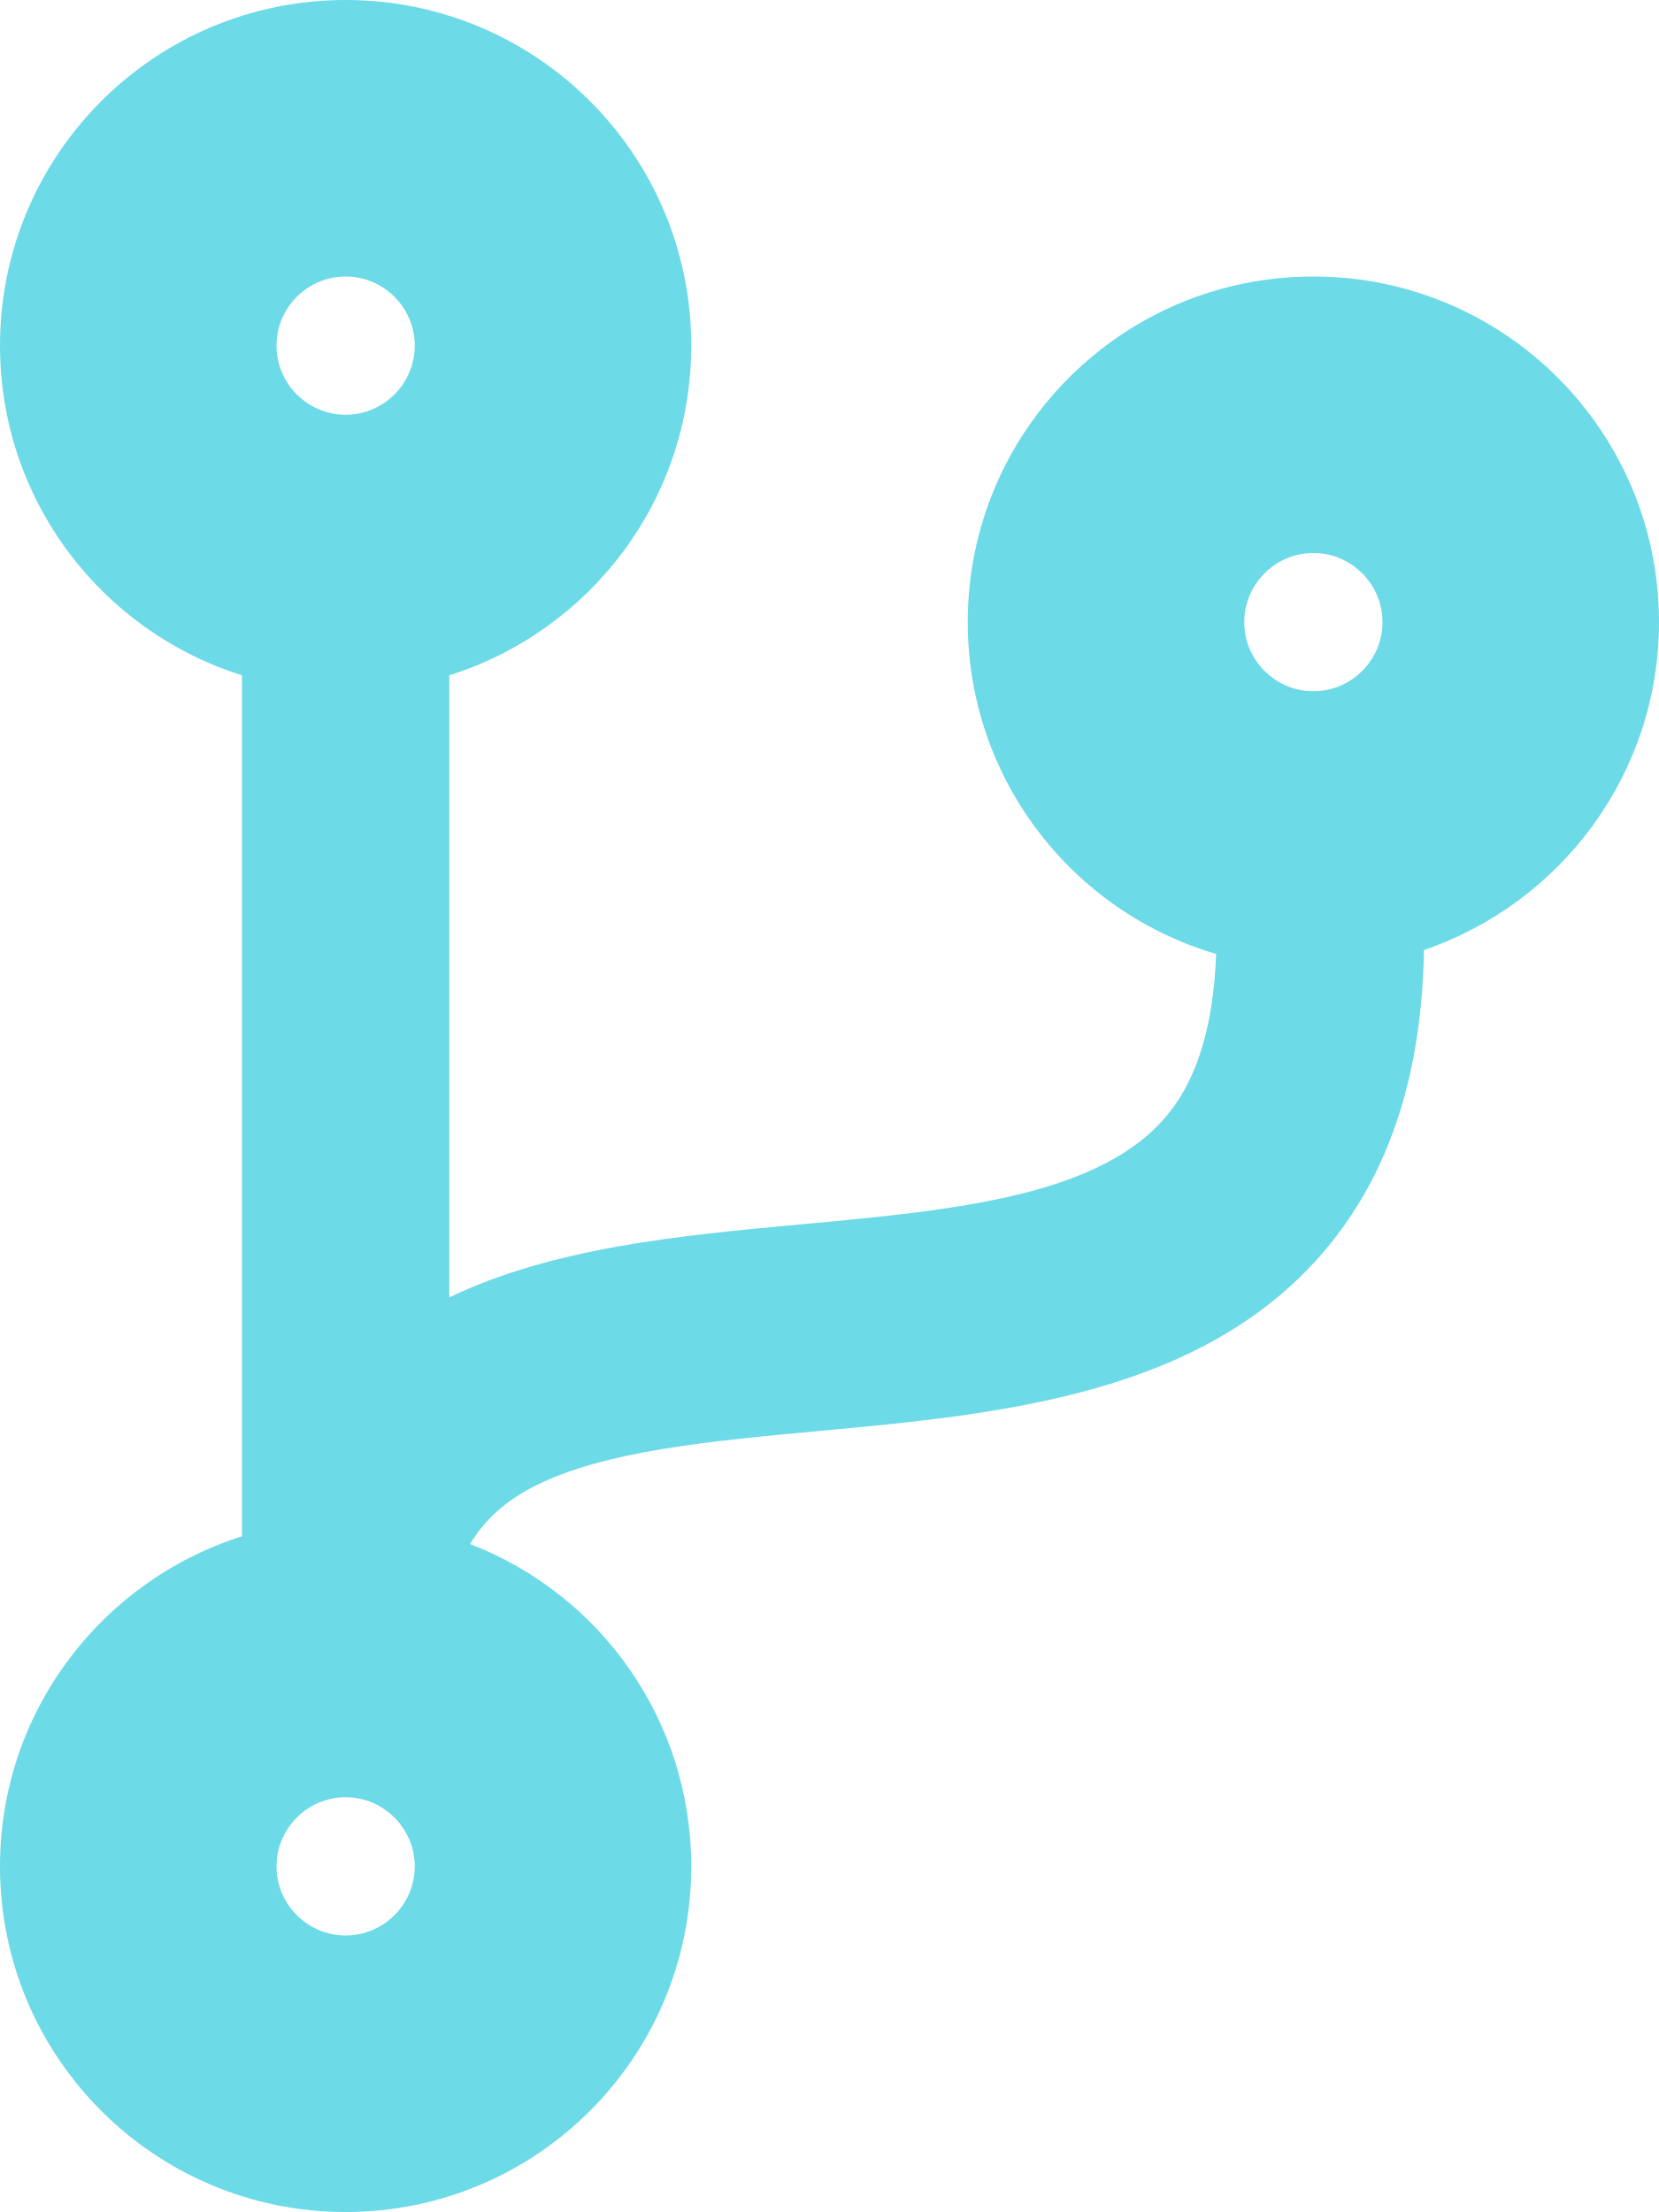
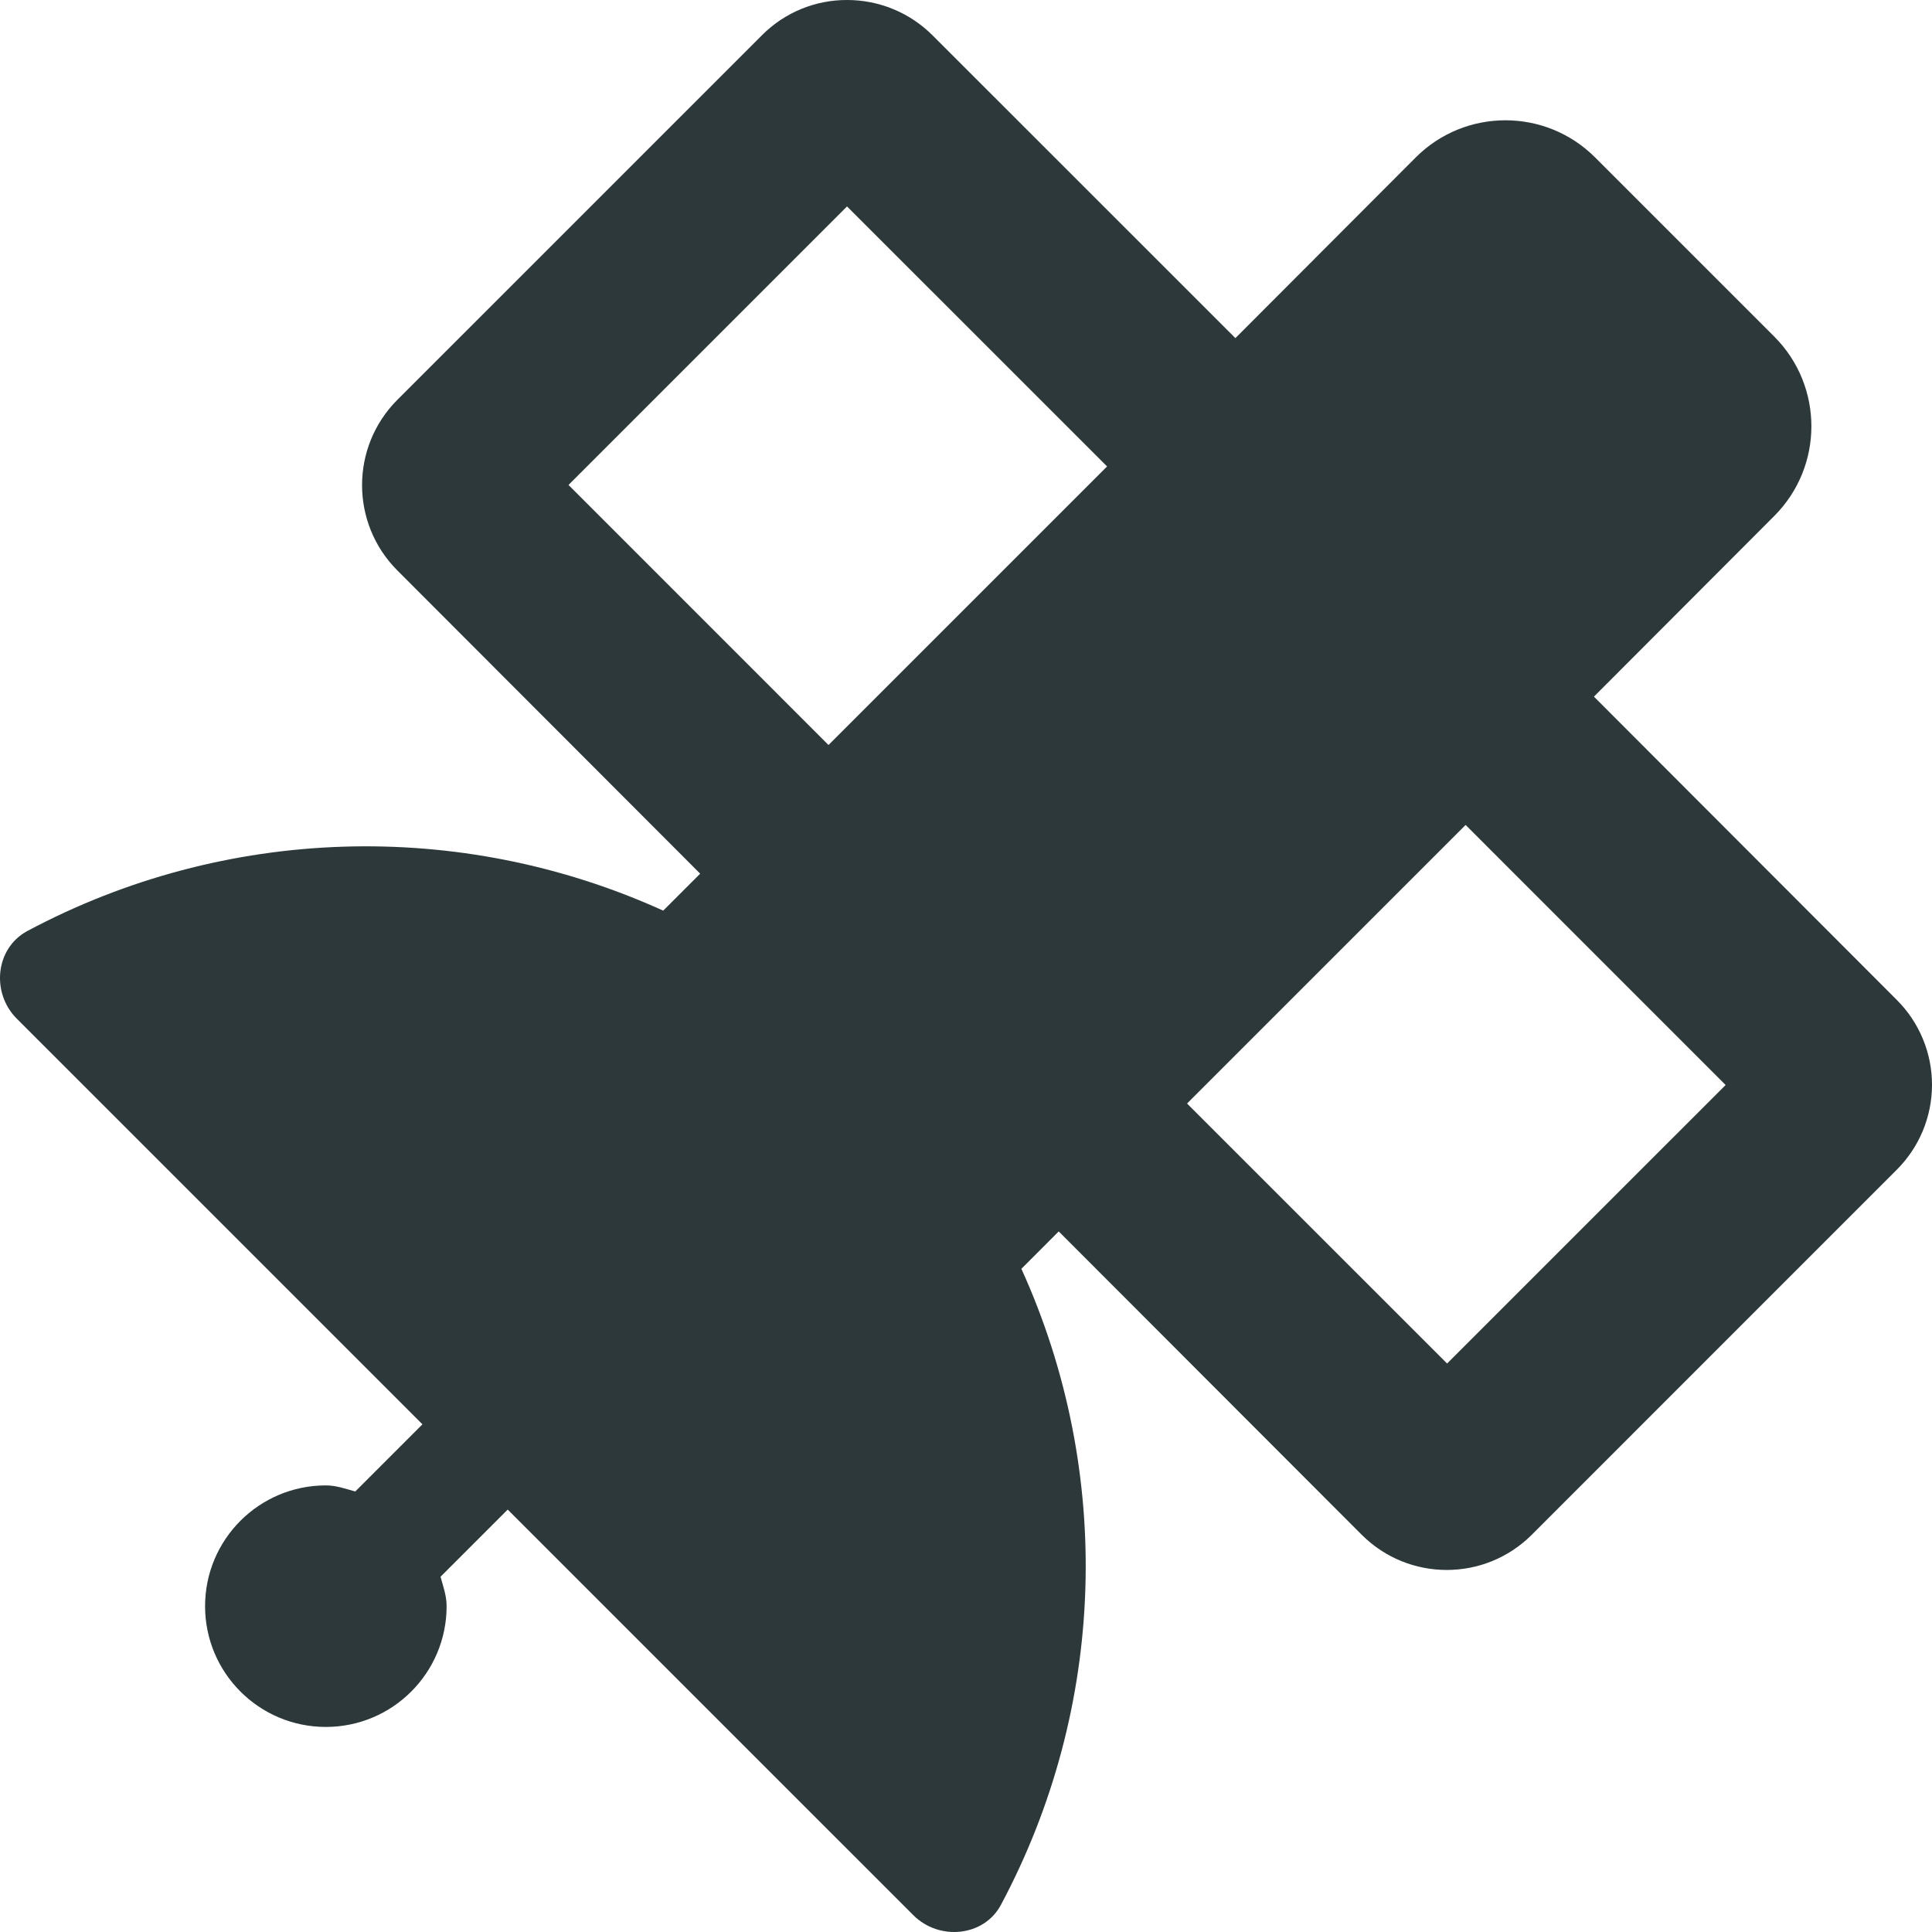
- <svg xmlns="http://www.w3.org/2000/svg" style="fill:#6CDAE7;" viewBox="0 0 384 512">
-   <path d="M384 144c0-44.2-35.8-80-80-80s-80 35.8-80 80c0 36.4 24.3 67.1 57.5 76.8-.6 16.1-4.2 28.5-11 36.9-15.4 19.2-49.3 22.4-85.2 25.7-28.2 2.6-57.4 5.4-81.3 16.9v-144c32.5-10.2 56-40.5 56-76.3 0-44.2-35.8-80-80-80S0 35.8 0 80c0 35.8 23.5 66.1 56 76.3v199.3C23.5 365.9 0 396.2 0 432c0 44.2 35.8 80 80 80s80-35.8 80-80c0-34-21.2-63.1-51.2-74.6 3.1-5.2 7.8-9.8 14.9-13.4 16.2-8.2 40.4-10.4 66.1-12.8 42.2-3.9 90-8.4 118.2-43.4 14-17.4 21.1-39.8 21.6-67.9 31.6-10.8 54.4-40.7 54.4-75.9zM80 64c8.8 0 16 7.2 16 16s-7.2 16-16 16-16-7.2-16-16 7.2-16 16-16zm0 384c-8.8 0-16-7.2-16-16s7.2-16 16-16 16 7.2 16 16-7.2 16-16 16zm224-320c8.8 0 16 7.2 16 16s-7.2 16-16 16-16-7.2-16-16 7.2-16 16-16z" />
+ <svg xmlns="http://www.w3.org/2000/svg" style="fill:#2D383A;" viewBox="0 0 512 512">
+   <path d="M502.61,310.042l-96.704,96.716a31.882,31.882,0,0,1-45.008,0L280.572,326.341l-9.892,9.908a190.563,190.563,0,0,1-5.407,168.523c-4.501,8.501-16.393,9.595-23.207,2.797L134.547,400.054l-17.8,17.799c.703,2.61,1.61,5.001,1.61,7.798a32.005,32.005,0,1,1-32.005-32.004c2.797,0,5.188.906,7.798,1.61l17.8-17.799L4.431,269.943c-6.798-6.813-5.704-18.612,2.797-23.206a190.582,190.582,0,0,1,168.529-5.407l9.799-9.798-80.311-80.417a32.002,32.002,0,0,1,0-45.1L201.965,9.298A31.626,31.626,0,0,1,224.469,0a32,32,0,0,1,22.598,9.298l80.326,80.308,47.805-47.897a33.608,33.608,0,0,1,47.508,0l47.508,47.506a33.633,33.633,0,0,1,0,47.506l-47.805,47.897L502.719,265.036A31.789,31.789,0,0,1,502.61,310.042ZM219.562,197.433l73.825-73.823-68.918-68.9-73.809,73.807Zm237.744,90.106-68.902-68.916-73.825,73.823,68.918,68.9Z" />
</svg>
